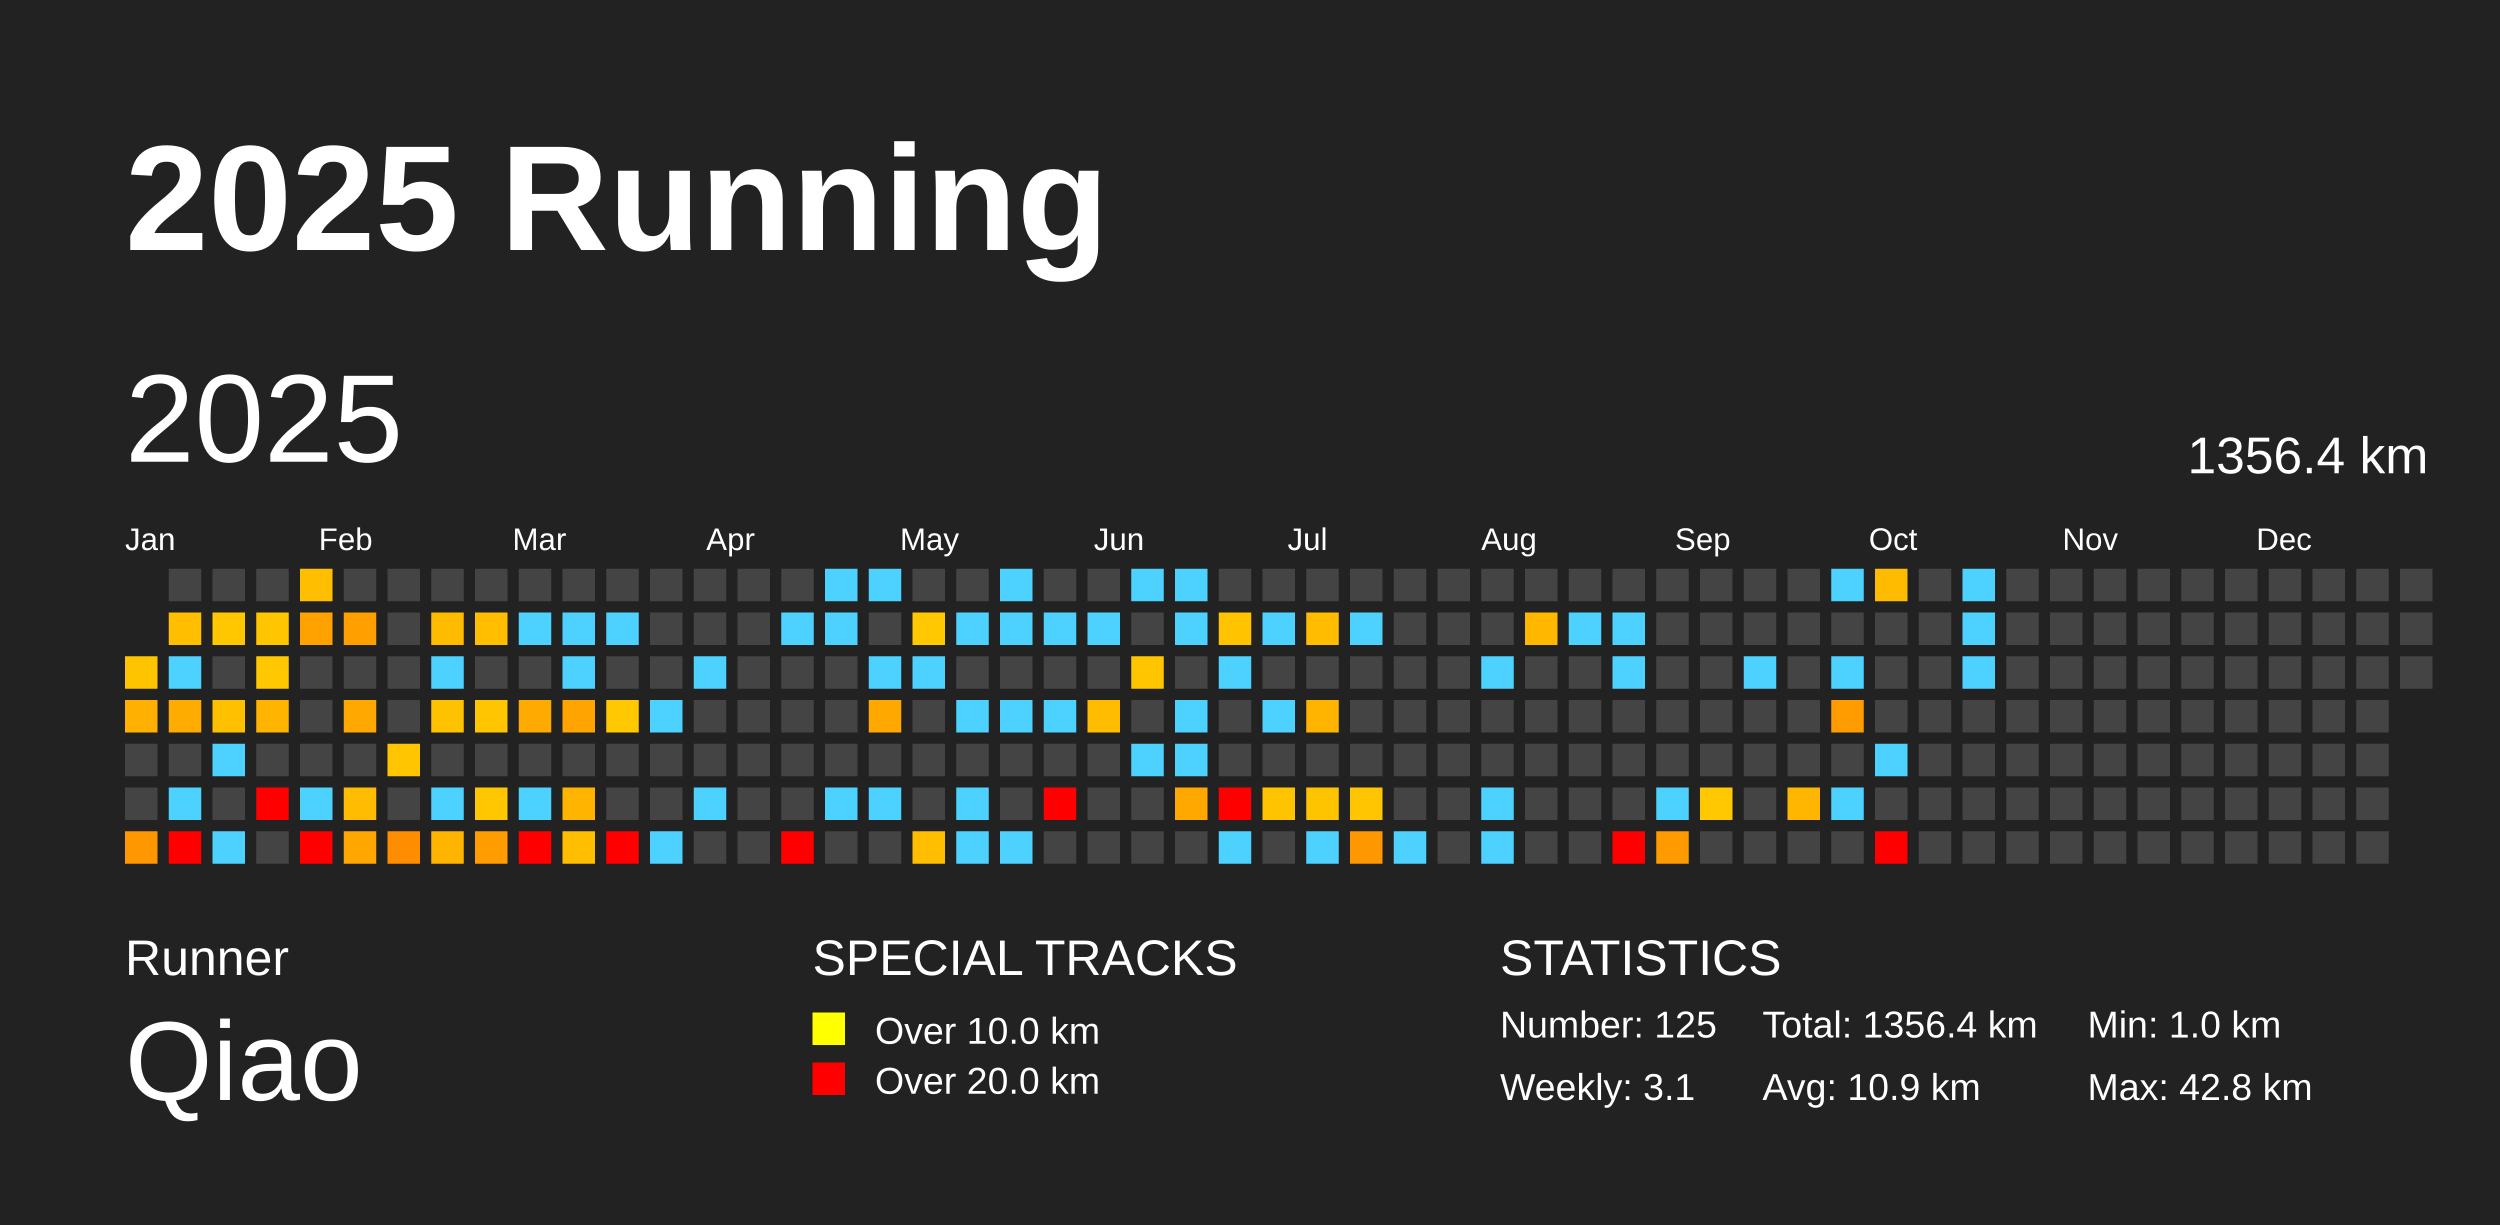
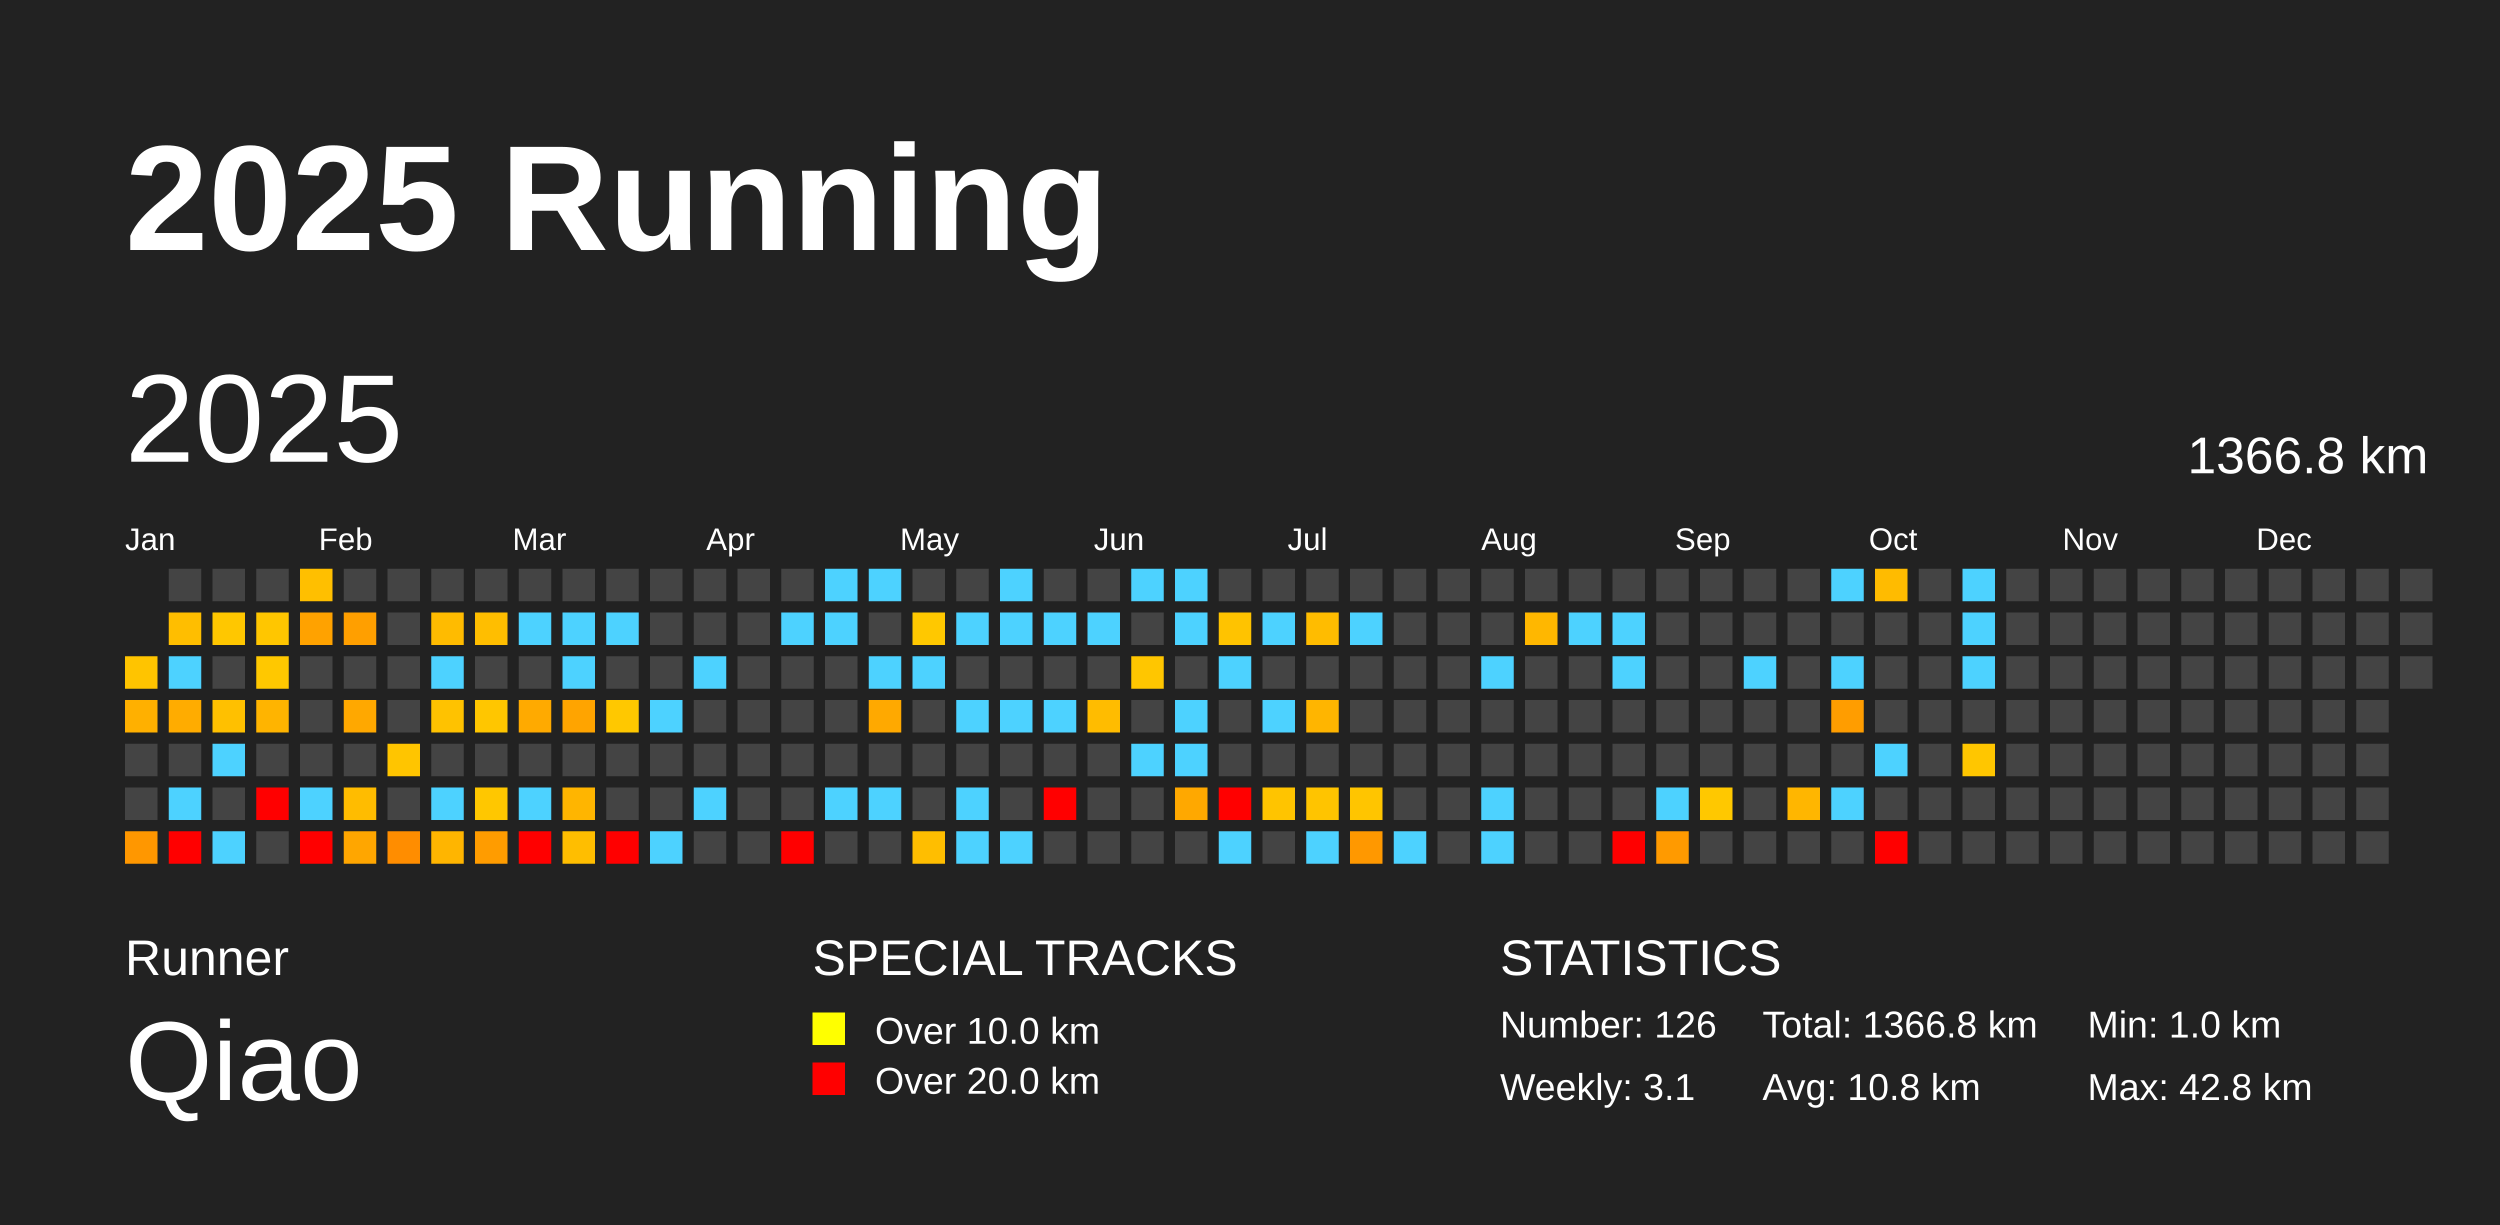
<svg xmlns="http://www.w3.org/2000/svg" baseProfile="full" height="98mm" version="1.1" viewBox="0,0,200,98" width="200mm">
  <defs />
  <rect fill="#222222" height="98" width="200" x="0" y="0" />
  <text fill="#FFFFFF" style="font-size:12px; font-family:Arial; font-weight:bold;" x="10" y="20">2025 Running</text>
  <text fill="#FFFFFF" style="font-size:4px; font-family:Arial" x="10" y="78">Runner</text>
  <text fill="#FFFFFF" style="font-size:9px; font-family:Arial" x="10" y="88">Qiao</text>
  <text fill="#FFFFFF" style="font-size:4px; font-family:Arial" x="65" y="78">SPECIAL TRACKS</text>
  <rect fill="yellow" height="2.6" width="2.6" x="65" y="81" />
  <text fill="#FFFFFF" style="font-size:3px; font-family:Arial" x="70" y="83.5">Over 10.0 km</text>
  <rect fill="red" height="2.6" width="2.6" x="65" y="85" />
  <text fill="#FFFFFF" style="font-size:3px; font-family:Arial" x="70" y="87.5">Over 20.0 km</text>
  <text fill="#FFFFFF" style="font-size:4px; font-family:Arial" x="120" y="78">STATISTICS</text>
-   <text fill="#FFFFFF" style="font-size:3px; font-family:Arial" x="120" y="83">Number: 125</text>
+   <text fill="#FFFFFF" style="font-size:3px; font-family:Arial" x="120" y="83">Number: 126</text>
  <text fill="#FFFFFF" style="font-size:3px; font-family:Arial" x="120" y="88">Weekly: 3.1</text>
-   <text fill="#FFFFFF" style="font-size:3px; font-family:Arial" x="141" y="83">Total: 1356.4 km</text>
-   <text fill="#FFFFFF" style="font-size:3px; font-family:Arial" x="141" y="88">Avg: 10.9 km</text>
+   <text fill="#FFFFFF" style="font-size:3px; font-family:Arial" x="141" y="83">Total: 1366.8 km</text>
+   <text fill="#FFFFFF" style="font-size:3px; font-family:Arial" x="141" y="88">Avg: 10.8 km</text>
  <text fill="#FFFFFF" style="font-size:3px; font-family:Arial" x="167" y="83">Min: 1.0 km</text>
  <text fill="#FFFFFF" style="font-size:3px; font-family:Arial" x="167" y="88">Max: 42.8 km</text>
  <text dominant-baseline="hanging" fill="#FFFFFF" style="font-size:10.0px; font-family:Arial;" x="10" y="30">2025</text>
-   <text dominant-baseline="hanging" fill="#FFFFFF" style="font-size:4.125px; font-family:Arial;" x="175" y="35">1356.4 km</text>
+   <text dominant-baseline="hanging" fill="#FFFFFF" style="font-size:4.125px; font-family:Arial;" x="175" y="35">1366.8 km</text>
  <text fill="#FFFFFF" style="font-size:2.5px; font-family:Arial" x="10.0" y="44">Jan</text>
  <text fill="#FFFFFF" style="font-size:2.5px; font-family:Arial" x="25.5" y="44">Feb</text>
  <text fill="#FFFFFF" style="font-size:2.5px; font-family:Arial" x="41.0" y="44">Mar</text>
  <text fill="#FFFFFF" style="font-size:2.5px; font-family:Arial" x="56.5" y="44">Apr</text>
  <text fill="#FFFFFF" style="font-size:2.5px; font-family:Arial" x="72.0" y="44">May</text>
  <text fill="#FFFFFF" style="font-size:2.5px; font-family:Arial" x="87.5" y="44">Jun</text>
  <text fill="#FFFFFF" style="font-size:2.5px; font-family:Arial" x="103.0" y="44">Jul</text>
  <text fill="#FFFFFF" style="font-size:2.5px; font-family:Arial" x="118.5" y="44">Aug</text>
  <text fill="#FFFFFF" style="font-size:2.5px; font-family:Arial" x="134.0" y="44">Sep</text>
  <text fill="#FFFFFF" style="font-size:2.5px; font-family:Arial" x="149.5" y="44">Oct</text>
  <text fill="#FFFFFF" style="font-size:2.5px; font-family:Arial" x="165.0" y="44">Nov</text>
  <text fill="#FFFFFF" style="font-size:2.5px; font-family:Arial" x="180.5" y="44">Dec</text>
  <rect fill="#ffc400" height="2.6" width="2.6" x="10.0" y="52.5" />
  <rect fill="#ffb000" height="2.6" width="2.6" x="10.0" y="56.0" />
  <rect fill="#444444" height="2.6" width="2.6" x="10.0" y="59.5" />
  <rect fill="#444444" height="2.6" width="2.6" x="10.0" y="63.0" />
  <rect fill="#ff9700" height="2.6" width="2.6" x="10.0" y="66.5" />
  <rect fill="#444444" height="2.6" width="2.6" x="13.5" y="45.5" />
  <rect fill="#ffbe00" height="2.6" width="2.6" x="13.5" y="49.0" />
  <rect fill="#4dd2ff" height="2.6" width="2.6" x="13.5" y="52.5" />
  <rect fill="#ffac00" height="2.6" width="2.6" x="13.5" y="56.0" />
  <rect fill="#444444" height="2.6" width="2.6" x="13.5" y="59.5" />
  <rect fill="#4dd2ff" height="2.6" width="2.6" x="13.5" y="63.0" />
  <rect fill="red" height="2.6" width="2.6" x="13.5" y="66.5" />
  <rect fill="#444444" height="2.6" width="2.6" x="17.0" y="45.5" />
  <rect fill="#ffc700" height="2.6" width="2.6" x="17.0" y="49.0" />
  <rect fill="#444444" height="2.6" width="2.6" x="17.0" y="52.5" />
  <rect fill="#ffc000" height="2.6" width="2.6" x="17.0" y="56.0" />
  <rect fill="#4dd2ff" height="2.6" width="2.6" x="17.0" y="59.5" />
  <rect fill="#444444" height="2.6" width="2.6" x="17.0" y="63.0" />
  <rect fill="#4dd2ff" height="2.6" width="2.6" x="17.0" y="66.5" />
  <rect fill="#444444" height="2.6" width="2.6" x="20.5" y="45.5" />
  <rect fill="#ffc600" height="2.6" width="2.6" x="20.5" y="49.0" />
  <rect fill="#ffc800" height="2.6" width="2.6" x="20.5" y="52.5" />
  <rect fill="#ffb400" height="2.6" width="2.6" x="20.5" y="56.0" />
  <rect fill="#444444" height="2.6" width="2.6" x="20.5" y="59.5" />
  <rect fill="red" height="2.6" width="2.6" x="20.5" y="63.0" />
  <rect fill="#444444" height="2.6" width="2.6" x="20.5" y="66.5" />
  <rect fill="#ffbf00" height="2.6" width="2.6" x="24.0" y="45.5" />
  <rect fill="#ffa200" height="2.6" width="2.6" x="24.0" y="49.0" />
  <rect fill="#444444" height="2.6" width="2.6" x="24.0" y="52.5" />
  <rect fill="#444444" height="2.6" width="2.6" x="24.0" y="56.0" />
  <rect fill="#444444" height="2.6" width="2.6" x="24.0" y="59.5" />
  <rect fill="#4dd2ff" height="2.6" width="2.6" x="24.0" y="63.0" />
  <rect fill="red" height="2.6" width="2.6" x="24.0" y="66.5" />
  <rect fill="#444444" height="2.6" width="2.6" x="27.5" y="45.5" />
  <rect fill="#ff9f00" height="2.6" width="2.6" x="27.5" y="49.0" />
  <rect fill="#444444" height="2.6" width="2.6" x="27.5" y="52.5" />
  <rect fill="#ffa800" height="2.6" width="2.6" x="27.5" y="56.0" />
  <rect fill="#444444" height="2.6" width="2.6" x="27.5" y="59.5" />
  <rect fill="#ffbc00" height="2.6" width="2.6" x="27.5" y="63.0" />
  <rect fill="#ffa600" height="2.6" width="2.6" x="27.5" y="66.5" />
  <rect fill="#444444" height="2.6" width="2.6" x="31.0" y="45.5" />
  <rect fill="#444444" height="2.6" width="2.6" x="31.0" y="49.0" />
  <rect fill="#444444" height="2.6" width="2.6" x="31.0" y="52.5" />
  <rect fill="#444444" height="2.6" width="2.6" x="31.0" y="56.0" />
  <rect fill="#ffc500" height="2.6" width="2.6" x="31.0" y="59.5" />
  <rect fill="#444444" height="2.6" width="2.6" x="31.0" y="63.0" />
  <rect fill="#ff8d00" height="2.6" width="2.6" x="31.0" y="66.5" />
  <rect fill="#444444" height="2.6" width="2.6" x="34.5" y="45.5" />
  <rect fill="#ffbb00" height="2.6" width="2.6" x="34.5" y="49.0" />
  <rect fill="#4dd2ff" height="2.6" width="2.6" x="34.5" y="52.5" />
  <rect fill="#ffc200" height="2.6" width="2.6" x="34.5" y="56.0" />
  <rect fill="#444444" height="2.6" width="2.6" x="34.5" y="59.5" />
  <rect fill="#4dd2ff" height="2.6" width="2.6" x="34.5" y="63.0" />
  <rect fill="#ffb500" height="2.6" width="2.6" x="34.5" y="66.5" />
  <rect fill="#444444" height="2.6" width="2.6" x="38.0" y="45.5" />
  <rect fill="#ffbe00" height="2.6" width="2.6" x="38.0" y="49.0" />
  <rect fill="#444444" height="2.6" width="2.6" x="38.0" y="52.5" />
  <rect fill="#ffc600" height="2.6" width="2.6" x="38.0" y="56.0" />
  <rect fill="#444444" height="2.6" width="2.6" x="38.0" y="59.5" />
  <rect fill="#ffc700" height="2.6" width="2.6" x="38.0" y="63.0" />
  <rect fill="#ff9c00" height="2.6" width="2.6" x="38.0" y="66.5" />
  <rect fill="#444444" height="2.6" width="2.6" x="41.5" y="45.5" />
  <rect fill="#4dd2ff" height="2.6" width="2.6" x="41.5" y="49.0" />
  <rect fill="#444444" height="2.6" width="2.6" x="41.5" y="52.5" />
  <rect fill="#ffaa00" height="2.6" width="2.6" x="41.5" y="56.0" />
  <rect fill="#444444" height="2.6" width="2.6" x="41.5" y="59.5" />
  <rect fill="#4dd2ff" height="2.6" width="2.6" x="41.5" y="63.0" />
  <rect fill="red" height="2.6" width="2.6" x="41.5" y="66.5" />
  <rect fill="#444444" height="2.6" width="2.6" x="45.0" y="45.5" />
  <rect fill="#4dd2ff" height="2.6" width="2.6" x="45.0" y="49.0" />
  <rect fill="#4dd2ff" height="2.6" width="2.6" x="45.0" y="52.5" />
  <rect fill="#ffa400" height="2.6" width="2.6" x="45.0" y="56.0" />
  <rect fill="#444444" height="2.6" width="2.6" x="45.0" y="59.5" />
  <rect fill="#ffb500" height="2.6" width="2.6" x="45.0" y="63.0" />
  <rect fill="#ffbe00" height="2.6" width="2.6" x="45.0" y="66.5" />
  <rect fill="#444444" height="2.6" width="2.6" x="48.5" y="45.5" />
  <rect fill="#4dd2ff" height="2.6" width="2.6" x="48.5" y="49.0" />
  <rect fill="#444444" height="2.6" width="2.6" x="48.5" y="52.5" />
  <rect fill="#ffc800" height="2.6" width="2.6" x="48.5" y="56.0" />
  <rect fill="#444444" height="2.6" width="2.6" x="48.5" y="59.5" />
  <rect fill="#444444" height="2.6" width="2.6" x="48.5" y="63.0" />
  <rect fill="red" height="2.6" width="2.6" x="48.5" y="66.5" />
  <rect fill="#444444" height="2.6" width="2.6" x="52.0" y="45.5" />
  <rect fill="#444444" height="2.6" width="2.6" x="52.0" y="49.0" />
  <rect fill="#444444" height="2.6" width="2.6" x="52.0" y="52.5" />
  <rect fill="#4dd2ff" height="2.6" width="2.6" x="52.0" y="56.0" />
  <rect fill="#444444" height="2.6" width="2.6" x="52.0" y="59.5" />
  <rect fill="#444444" height="2.6" width="2.6" x="52.0" y="63.0" />
  <rect fill="#4dd2ff" height="2.6" width="2.6" x="52.0" y="66.5" />
  <rect fill="#444444" height="2.6" width="2.6" x="55.5" y="45.5" />
  <rect fill="#444444" height="2.6" width="2.6" x="55.5" y="49.0" />
  <rect fill="#4dd2ff" height="2.6" width="2.6" x="55.5" y="52.5" />
  <rect fill="#444444" height="2.6" width="2.6" x="55.5" y="56.0" />
  <rect fill="#444444" height="2.6" width="2.6" x="55.5" y="59.5" />
  <rect fill="#4dd2ff" height="2.6" width="2.6" x="55.5" y="63.0" />
  <rect fill="#444444" height="2.6" width="2.6" x="55.5" y="66.5" />
  <rect fill="#444444" height="2.6" width="2.6" x="59.0" y="45.5" />
  <rect fill="#444444" height="2.6" width="2.6" x="59.0" y="49.0" />
  <rect fill="#444444" height="2.6" width="2.6" x="59.0" y="52.5" />
  <rect fill="#444444" height="2.6" width="2.6" x="59.0" y="56.0" />
  <rect fill="#444444" height="2.6" width="2.6" x="59.0" y="59.5" />
  <rect fill="#444444" height="2.6" width="2.6" x="59.0" y="63.0" />
  <rect fill="#444444" height="2.6" width="2.6" x="59.0" y="66.5" />
  <rect fill="#444444" height="2.6" width="2.6" x="62.5" y="45.5" />
  <rect fill="#4dd2ff" height="2.6" width="2.6" x="62.5" y="49.0" />
  <rect fill="#444444" height="2.6" width="2.6" x="62.5" y="52.5" />
  <rect fill="#444444" height="2.6" width="2.6" x="62.5" y="56.0" />
  <rect fill="#444444" height="2.6" width="2.6" x="62.5" y="59.5" />
  <rect fill="#444444" height="2.6" width="2.6" x="62.5" y="63.0" />
  <rect fill="red" height="2.6" width="2.6" x="62.5" y="66.5" />
  <rect fill="#4dd2ff" height="2.6" width="2.6" x="66.0" y="45.5" />
  <rect fill="#4dd2ff" height="2.6" width="2.6" x="66.0" y="49.0" />
  <rect fill="#444444" height="2.6" width="2.6" x="66.0" y="52.5" />
  <rect fill="#444444" height="2.6" width="2.6" x="66.0" y="56.0" />
  <rect fill="#444444" height="2.6" width="2.6" x="66.0" y="59.5" />
  <rect fill="#4dd2ff" height="2.6" width="2.6" x="66.0" y="63.0" />
  <rect fill="#444444" height="2.6" width="2.6" x="66.0" y="66.5" />
  <rect fill="#4dd2ff" height="2.6" width="2.6" x="69.5" y="45.5" />
  <rect fill="#444444" height="2.6" width="2.6" x="69.5" y="49.0" />
  <rect fill="#4dd2ff" height="2.6" width="2.6" x="69.5" y="52.5" />
  <rect fill="#ffa900" height="2.6" width="2.6" x="69.5" y="56.0" />
  <rect fill="#444444" height="2.6" width="2.6" x="69.5" y="59.5" />
  <rect fill="#4dd2ff" height="2.6" width="2.6" x="69.5" y="63.0" />
  <rect fill="#444444" height="2.6" width="2.6" x="69.5" y="66.5" />
  <rect fill="#444444" height="2.6" width="2.6" x="73.0" y="45.5" />
  <rect fill="#ffc800" height="2.6" width="2.6" x="73.0" y="49.0" />
  <rect fill="#4dd2ff" height="2.6" width="2.6" x="73.0" y="52.5" />
  <rect fill="#444444" height="2.6" width="2.6" x="73.0" y="56.0" />
  <rect fill="#444444" height="2.6" width="2.6" x="73.0" y="59.5" />
  <rect fill="#444444" height="2.6" width="2.6" x="73.0" y="63.0" />
  <rect fill="#ffbe00" height="2.6" width="2.6" x="73.0" y="66.5" />
  <rect fill="#444444" height="2.6" width="2.6" x="76.5" y="45.5" />
  <rect fill="#4dd2ff" height="2.6" width="2.6" x="76.5" y="49.0" />
  <rect fill="#444444" height="2.6" width="2.6" x="76.5" y="52.5" />
  <rect fill="#4dd2ff" height="2.6" width="2.6" x="76.5" y="56.0" />
  <rect fill="#444444" height="2.6" width="2.6" x="76.5" y="59.5" />
  <rect fill="#4dd2ff" height="2.6" width="2.6" x="76.5" y="63.0" />
  <rect fill="#4dd2ff" height="2.6" width="2.6" x="76.5" y="66.5" />
  <rect fill="#4dd2ff" height="2.6" width="2.6" x="80.0" y="45.5" />
  <rect fill="#4dd2ff" height="2.6" width="2.6" x="80.0" y="49.0" />
  <rect fill="#444444" height="2.6" width="2.6" x="80.0" y="52.5" />
  <rect fill="#4dd2ff" height="2.6" width="2.6" x="80.0" y="56.0" />
  <rect fill="#444444" height="2.6" width="2.6" x="80.0" y="59.5" />
  <rect fill="#444444" height="2.6" width="2.6" x="80.0" y="63.0" />
  <rect fill="#4dd2ff" height="2.6" width="2.6" x="80.0" y="66.5" />
  <rect fill="#444444" height="2.6" width="2.6" x="83.5" y="45.5" />
  <rect fill="#4dd2ff" height="2.6" width="2.6" x="83.5" y="49.0" />
  <rect fill="#444444" height="2.6" width="2.6" x="83.5" y="52.5" />
  <rect fill="#4dd2ff" height="2.6" width="2.6" x="83.5" y="56.0" />
  <rect fill="#444444" height="2.6" width="2.6" x="83.5" y="59.5" />
  <rect fill="red" height="2.6" width="2.6" x="83.5" y="63.0" />
  <rect fill="#444444" height="2.6" width="2.6" x="83.5" y="66.5" />
  <rect fill="#444444" height="2.6" width="2.6" x="87.0" y="45.5" />
  <rect fill="#4dd2ff" height="2.6" width="2.6" x="87.0" y="49.0" />
  <rect fill="#444444" height="2.6" width="2.6" x="87.0" y="52.5" />
  <rect fill="#ffbc00" height="2.6" width="2.6" x="87.0" y="56.0" />
  <rect fill="#444444" height="2.6" width="2.6" x="87.0" y="59.5" />
  <rect fill="#444444" height="2.6" width="2.6" x="87.0" y="63.0" />
  <rect fill="#444444" height="2.6" width="2.6" x="87.0" y="66.5" />
  <rect fill="#4dd2ff" height="2.6" width="2.6" x="90.5" y="45.5" />
  <rect fill="#444444" height="2.6" width="2.6" x="90.5" y="49.0" />
  <rect fill="#ffc600" height="2.6" width="2.6" x="90.5" y="52.5" />
  <rect fill="#444444" height="2.6" width="2.6" x="90.5" y="56.0" />
  <rect fill="#4dd2ff" height="2.6" width="2.6" x="90.5" y="59.5" />
  <rect fill="#444444" height="2.6" width="2.6" x="90.5" y="63.0" />
  <rect fill="#444444" height="2.6" width="2.6" x="90.5" y="66.5" />
  <rect fill="#4dd2ff" height="2.6" width="2.6" x="94.0" y="45.5" />
  <rect fill="#4dd2ff" height="2.6" width="2.6" x="94.0" y="49.0" />
  <rect fill="#444444" height="2.6" width="2.6" x="94.0" y="52.5" />
  <rect fill="#4dd2ff" height="2.6" width="2.6" x="94.0" y="56.0" />
  <rect fill="#4dd2ff" height="2.6" width="2.6" x="94.0" y="59.5" />
  <rect fill="#ffa800" height="2.6" width="2.6" x="94.0" y="63.0" />
  <rect fill="#444444" height="2.6" width="2.6" x="94.0" y="66.5" />
  <rect fill="#444444" height="2.6" width="2.6" x="97.5" y="45.5" />
  <rect fill="#ffc300" height="2.6" width="2.6" x="97.5" y="49.0" />
  <rect fill="#4dd2ff" height="2.6" width="2.6" x="97.5" y="52.5" />
  <rect fill="#444444" height="2.6" width="2.6" x="97.5" y="56.0" />
  <rect fill="#444444" height="2.6" width="2.6" x="97.5" y="59.5" />
  <rect fill="red" height="2.6" width="2.6" x="97.5" y="63.0" />
  <rect fill="#4dd2ff" height="2.6" width="2.6" x="97.5" y="66.5" />
  <rect fill="#444444" height="2.6" width="2.6" x="101.0" y="45.5" />
  <rect fill="#4dd2ff" height="2.6" width="2.6" x="101.0" y="49.0" />
  <rect fill="#444444" height="2.6" width="2.6" x="101.0" y="52.5" />
  <rect fill="#4dd2ff" height="2.6" width="2.6" x="101.0" y="56.0" />
  <rect fill="#444444" height="2.6" width="2.6" x="101.0" y="59.5" />
  <rect fill="#ffc400" height="2.6" width="2.6" x="101.0" y="63.0" />
  <rect fill="#444444" height="2.6" width="2.6" x="101.0" y="66.5" />
  <rect fill="#444444" height="2.6" width="2.6" x="104.5" y="45.5" />
  <rect fill="#ffbc00" height="2.6" width="2.6" x="104.5" y="49.0" />
  <rect fill="#444444" height="2.6" width="2.6" x="104.5" y="52.5" />
  <rect fill="#ffb500" height="2.6" width="2.6" x="104.5" y="56.0" />
  <rect fill="#444444" height="2.6" width="2.6" x="104.5" y="59.5" />
  <rect fill="#ffc400" height="2.6" width="2.6" x="104.5" y="63.0" />
  <rect fill="#4dd2ff" height="2.6" width="2.6" x="104.5" y="66.5" />
  <rect fill="#444444" height="2.6" width="2.6" x="108.0" y="45.5" />
  <rect fill="#4dd2ff" height="2.6" width="2.6" x="108.0" y="49.0" />
  <rect fill="#444444" height="2.6" width="2.6" x="108.0" y="52.5" />
  <rect fill="#444444" height="2.6" width="2.6" x="108.0" y="56.0" />
  <rect fill="#444444" height="2.6" width="2.6" x="108.0" y="59.5" />
  <rect fill="#ffc500" height="2.6" width="2.6" x="108.0" y="63.0" />
  <rect fill="#ff9800" height="2.6" width="2.6" x="108.0" y="66.5" />
  <rect fill="#444444" height="2.6" width="2.6" x="111.5" y="45.5" />
  <rect fill="#444444" height="2.6" width="2.6" x="111.5" y="49.0" />
  <rect fill="#444444" height="2.6" width="2.6" x="111.5" y="52.5" />
  <rect fill="#444444" height="2.6" width="2.6" x="111.5" y="56.0" />
  <rect fill="#444444" height="2.6" width="2.6" x="111.5" y="59.5" />
  <rect fill="#444444" height="2.6" width="2.6" x="111.5" y="63.0" />
  <rect fill="#4dd2ff" height="2.6" width="2.6" x="111.5" y="66.5" />
  <rect fill="#444444" height="2.6" width="2.6" x="115.0" y="45.5" />
  <rect fill="#444444" height="2.6" width="2.6" x="115.0" y="49.0" />
  <rect fill="#444444" height="2.6" width="2.6" x="115.0" y="52.5" />
  <rect fill="#444444" height="2.6" width="2.6" x="115.0" y="56.0" />
  <rect fill="#444444" height="2.6" width="2.6" x="115.0" y="59.5" />
  <rect fill="#444444" height="2.6" width="2.6" x="115.0" y="63.0" />
  <rect fill="#444444" height="2.6" width="2.6" x="115.0" y="66.5" />
  <rect fill="#444444" height="2.6" width="2.6" x="118.5" y="45.5" />
  <rect fill="#444444" height="2.6" width="2.6" x="118.5" y="49.0" />
  <rect fill="#4dd2ff" height="2.6" width="2.6" x="118.5" y="52.5" />
  <rect fill="#444444" height="2.6" width="2.6" x="118.5" y="56.0" />
  <rect fill="#444444" height="2.6" width="2.6" x="118.5" y="59.5" />
  <rect fill="#4dd2ff" height="2.6" width="2.6" x="118.5" y="63.0" />
  <rect fill="#4dd2ff" height="2.6" width="2.6" x="118.5" y="66.5" />
  <rect fill="#444444" height="2.6" width="2.6" x="122.0" y="45.5" />
  <rect fill="#ffb700" height="2.6" width="2.6" x="122.0" y="49.0" />
  <rect fill="#444444" height="2.6" width="2.6" x="122.0" y="52.5" />
  <rect fill="#444444" height="2.6" width="2.6" x="122.0" y="56.0" />
  <rect fill="#444444" height="2.6" width="2.6" x="122.0" y="59.5" />
  <rect fill="#444444" height="2.6" width="2.6" x="122.0" y="63.0" />
  <rect fill="#444444" height="2.6" width="2.6" x="122.0" y="66.5" />
  <rect fill="#444444" height="2.6" width="2.6" x="125.5" y="45.5" />
  <rect fill="#4dd2ff" height="2.6" width="2.6" x="125.5" y="49.0" />
  <rect fill="#444444" height="2.6" width="2.6" x="125.5" y="52.5" />
  <rect fill="#444444" height="2.6" width="2.6" x="125.5" y="56.0" />
  <rect fill="#444444" height="2.6" width="2.6" x="125.5" y="59.5" />
  <rect fill="#444444" height="2.6" width="2.6" x="125.5" y="63.0" />
  <rect fill="#444444" height="2.6" width="2.6" x="125.5" y="66.5" />
  <rect fill="#444444" height="2.6" width="2.6" x="129.0" y="45.5" />
  <rect fill="#4dd2ff" height="2.6" width="2.6" x="129.0" y="49.0" />
  <rect fill="#4dd2ff" height="2.6" width="2.6" x="129.0" y="52.5" />
  <rect fill="#444444" height="2.6" width="2.6" x="129.0" y="56.0" />
  <rect fill="#444444" height="2.6" width="2.6" x="129.0" y="59.5" />
  <rect fill="#444444" height="2.6" width="2.6" x="129.0" y="63.0" />
  <rect fill="red" height="2.6" width="2.6" x="129.0" y="66.5" />
  <rect fill="#444444" height="2.6" width="2.6" x="132.5" y="45.5" />
  <rect fill="#444444" height="2.6" width="2.6" x="132.5" y="49.0" />
  <rect fill="#444444" height="2.6" width="2.6" x="132.5" y="52.5" />
  <rect fill="#444444" height="2.6" width="2.6" x="132.5" y="56.0" />
  <rect fill="#444444" height="2.6" width="2.6" x="132.5" y="59.5" />
  <rect fill="#4dd2ff" height="2.6" width="2.6" x="132.5" y="63.0" />
  <rect fill="#ff9a00" height="2.6" width="2.6" x="132.5" y="66.5" />
  <rect fill="#444444" height="2.6" width="2.6" x="136.0" y="45.5" />
  <rect fill="#444444" height="2.6" width="2.6" x="136.0" y="49.0" />
  <rect fill="#444444" height="2.6" width="2.6" x="136.0" y="52.5" />
  <rect fill="#444444" height="2.6" width="2.6" x="136.0" y="56.0" />
  <rect fill="#444444" height="2.6" width="2.6" x="136.0" y="59.5" />
  <rect fill="#ffc800" height="2.6" width="2.6" x="136.0" y="63.0" />
  <rect fill="#444444" height="2.6" width="2.6" x="136.0" y="66.5" />
  <rect fill="#444444" height="2.6" width="2.6" x="139.5" y="45.5" />
  <rect fill="#444444" height="2.6" width="2.6" x="139.5" y="49.0" />
  <rect fill="#4dd2ff" height="2.6" width="2.6" x="139.5" y="52.5" />
  <rect fill="#444444" height="2.6" width="2.6" x="139.5" y="56.0" />
  <rect fill="#444444" height="2.6" width="2.6" x="139.5" y="59.5" />
  <rect fill="#444444" height="2.6" width="2.6" x="139.5" y="63.0" />
  <rect fill="#444444" height="2.6" width="2.6" x="139.5" y="66.5" />
  <rect fill="#444444" height="2.6" width="2.6" x="143.0" y="45.5" />
  <rect fill="#444444" height="2.6" width="2.6" x="143.0" y="49.0" />
  <rect fill="#444444" height="2.6" width="2.6" x="143.0" y="52.5" />
  <rect fill="#444444" height="2.6" width="2.6" x="143.0" y="56.0" />
  <rect fill="#444444" height="2.6" width="2.6" x="143.0" y="59.5" />
  <rect fill="#ffb600" height="2.6" width="2.6" x="143.0" y="63.0" />
  <rect fill="#444444" height="2.6" width="2.6" x="143.0" y="66.5" />
  <rect fill="#4dd2ff" height="2.6" width="2.6" x="146.5" y="45.5" />
  <rect fill="#444444" height="2.6" width="2.6" x="146.5" y="49.0" />
  <rect fill="#4dd2ff" height="2.6" width="2.6" x="146.5" y="52.5" />
  <rect fill="#ff9d00" height="2.6" width="2.6" x="146.5" y="56.0" />
  <rect fill="#444444" height="2.6" width="2.6" x="146.5" y="59.5" />
  <rect fill="#4dd2ff" height="2.6" width="2.6" x="146.5" y="63.0" />
  <rect fill="#444444" height="2.6" width="2.6" x="146.5" y="66.5" />
  <rect fill="#ffbb00" height="2.6" width="2.6" x="150.0" y="45.5" />
  <rect fill="#444444" height="2.6" width="2.6" x="150.0" y="49.0" />
  <rect fill="#444444" height="2.6" width="2.6" x="150.0" y="52.5" />
  <rect fill="#444444" height="2.6" width="2.6" x="150.0" y="56.0" />
  <rect fill="#4dd2ff" height="2.6" width="2.6" x="150.0" y="59.5" />
  <rect fill="#444444" height="2.6" width="2.6" x="150.0" y="63.0" />
  <rect fill="red" height="2.6" width="2.6" x="150.0" y="66.5" />
  <rect fill="#444444" height="2.6" width="2.6" x="153.5" y="45.5" />
  <rect fill="#444444" height="2.6" width="2.6" x="153.5" y="49.0" />
  <rect fill="#444444" height="2.6" width="2.6" x="153.5" y="52.5" />
  <rect fill="#444444" height="2.6" width="2.6" x="153.5" y="56.0" />
  <rect fill="#444444" height="2.6" width="2.6" x="153.5" y="59.5" />
  <rect fill="#444444" height="2.6" width="2.6" x="153.5" y="63.0" />
  <rect fill="#444444" height="2.6" width="2.6" x="153.5" y="66.5" />
  <rect fill="#4dd2ff" height="2.6" width="2.6" x="157.0" y="45.5" />
  <rect fill="#4dd2ff" height="2.6" width="2.6" x="157.0" y="49.0" />
  <rect fill="#4dd2ff" height="2.6" width="2.6" x="157.0" y="52.5" />
  <rect fill="#444444" height="2.6" width="2.6" x="157.0" y="56.0" />
-   <rect fill="#444444" height="2.6" width="2.6" x="157.0" y="59.5" />
+   <rect fill="#ffc600" height="2.6" width="2.6" x="157.0" y="59.5" />
  <rect fill="#444444" height="2.6" width="2.6" x="157.0" y="63.0" />
  <rect fill="#444444" height="2.6" width="2.6" x="157.0" y="66.5" />
  <rect fill="#444444" height="2.6" width="2.6" x="160.5" y="45.5" />
  <rect fill="#444444" height="2.6" width="2.6" x="160.5" y="49.0" />
  <rect fill="#444444" height="2.6" width="2.6" x="160.5" y="52.5" />
  <rect fill="#444444" height="2.6" width="2.6" x="160.5" y="56.0" />
  <rect fill="#444444" height="2.6" width="2.6" x="160.5" y="59.5" />
  <rect fill="#444444" height="2.6" width="2.6" x="160.5" y="63.0" />
  <rect fill="#444444" height="2.6" width="2.6" x="160.5" y="66.5" />
  <rect fill="#444444" height="2.6" width="2.6" x="164.0" y="45.5" />
  <rect fill="#444444" height="2.6" width="2.6" x="164.0" y="49.0" />
  <rect fill="#444444" height="2.6" width="2.6" x="164.0" y="52.5" />
  <rect fill="#444444" height="2.6" width="2.6" x="164.0" y="56.0" />
  <rect fill="#444444" height="2.6" width="2.6" x="164.0" y="59.5" />
  <rect fill="#444444" height="2.6" width="2.6" x="164.0" y="63.0" />
  <rect fill="#444444" height="2.6" width="2.6" x="164.0" y="66.5" />
  <rect fill="#444444" height="2.6" width="2.6" x="167.5" y="45.5" />
  <rect fill="#444444" height="2.6" width="2.6" x="167.5" y="49.0" />
  <rect fill="#444444" height="2.6" width="2.6" x="167.5" y="52.5" />
  <rect fill="#444444" height="2.6" width="2.6" x="167.5" y="56.0" />
  <rect fill="#444444" height="2.6" width="2.6" x="167.5" y="59.5" />
  <rect fill="#444444" height="2.6" width="2.6" x="167.5" y="63.0" />
  <rect fill="#444444" height="2.6" width="2.6" x="167.5" y="66.5" />
  <rect fill="#444444" height="2.6" width="2.6" x="171.0" y="45.5" />
  <rect fill="#444444" height="2.6" width="2.6" x="171.0" y="49.0" />
  <rect fill="#444444" height="2.6" width="2.6" x="171.0" y="52.5" />
  <rect fill="#444444" height="2.6" width="2.6" x="171.0" y="56.0" />
  <rect fill="#444444" height="2.6" width="2.6" x="171.0" y="59.5" />
  <rect fill="#444444" height="2.6" width="2.6" x="171.0" y="63.0" />
  <rect fill="#444444" height="2.6" width="2.6" x="171.0" y="66.5" />
  <rect fill="#444444" height="2.6" width="2.6" x="174.5" y="45.5" />
  <rect fill="#444444" height="2.6" width="2.6" x="174.5" y="49.0" />
  <rect fill="#444444" height="2.6" width="2.6" x="174.5" y="52.5" />
  <rect fill="#444444" height="2.6" width="2.6" x="174.5" y="56.0" />
  <rect fill="#444444" height="2.6" width="2.6" x="174.5" y="59.5" />
  <rect fill="#444444" height="2.6" width="2.6" x="174.5" y="63.0" />
  <rect fill="#444444" height="2.6" width="2.6" x="174.5" y="66.5" />
  <rect fill="#444444" height="2.6" width="2.6" x="178.0" y="45.5" />
  <rect fill="#444444" height="2.6" width="2.6" x="178.0" y="49.0" />
  <rect fill="#444444" height="2.6" width="2.6" x="178.0" y="52.5" />
  <rect fill="#444444" height="2.6" width="2.6" x="178.0" y="56.0" />
  <rect fill="#444444" height="2.6" width="2.6" x="178.0" y="59.5" />
  <rect fill="#444444" height="2.6" width="2.6" x="178.0" y="63.0" />
  <rect fill="#444444" height="2.6" width="2.6" x="178.0" y="66.5" />
  <rect fill="#444444" height="2.6" width="2.6" x="181.5" y="45.5" />
  <rect fill="#444444" height="2.6" width="2.6" x="181.5" y="49.0" />
  <rect fill="#444444" height="2.6" width="2.6" x="181.5" y="52.5" />
  <rect fill="#444444" height="2.6" width="2.6" x="181.5" y="56.0" />
  <rect fill="#444444" height="2.6" width="2.6" x="181.5" y="59.5" />
  <rect fill="#444444" height="2.6" width="2.6" x="181.5" y="63.0" />
  <rect fill="#444444" height="2.6" width="2.6" x="181.5" y="66.5" />
  <rect fill="#444444" height="2.6" width="2.6" x="185.0" y="45.5" />
  <rect fill="#444444" height="2.6" width="2.6" x="185.0" y="49.0" />
  <rect fill="#444444" height="2.6" width="2.6" x="185.0" y="52.5" />
  <rect fill="#444444" height="2.6" width="2.6" x="185.0" y="56.0" />
  <rect fill="#444444" height="2.6" width="2.6" x="185.0" y="59.5" />
  <rect fill="#444444" height="2.6" width="2.6" x="185.0" y="63.0" />
  <rect fill="#444444" height="2.6" width="2.6" x="185.0" y="66.5" />
  <rect fill="#444444" height="2.6" width="2.6" x="188.5" y="45.5" />
  <rect fill="#444444" height="2.6" width="2.6" x="188.5" y="49.0" />
  <rect fill="#444444" height="2.6" width="2.6" x="188.5" y="52.5" />
  <rect fill="#444444" height="2.6" width="2.6" x="188.5" y="56.0" />
  <rect fill="#444444" height="2.6" width="2.6" x="188.5" y="59.5" />
  <rect fill="#444444" height="2.6" width="2.6" x="188.5" y="63.0" />
  <rect fill="#444444" height="2.6" width="2.6" x="188.5" y="66.5" />
  <rect fill="#444444" height="2.6" width="2.6" x="192.0" y="45.5" />
  <rect fill="#444444" height="2.6" width="2.6" x="192.0" y="49.0" />
  <rect fill="#444444" height="2.6" width="2.6" x="192.0" y="52.5" />
</svg>
